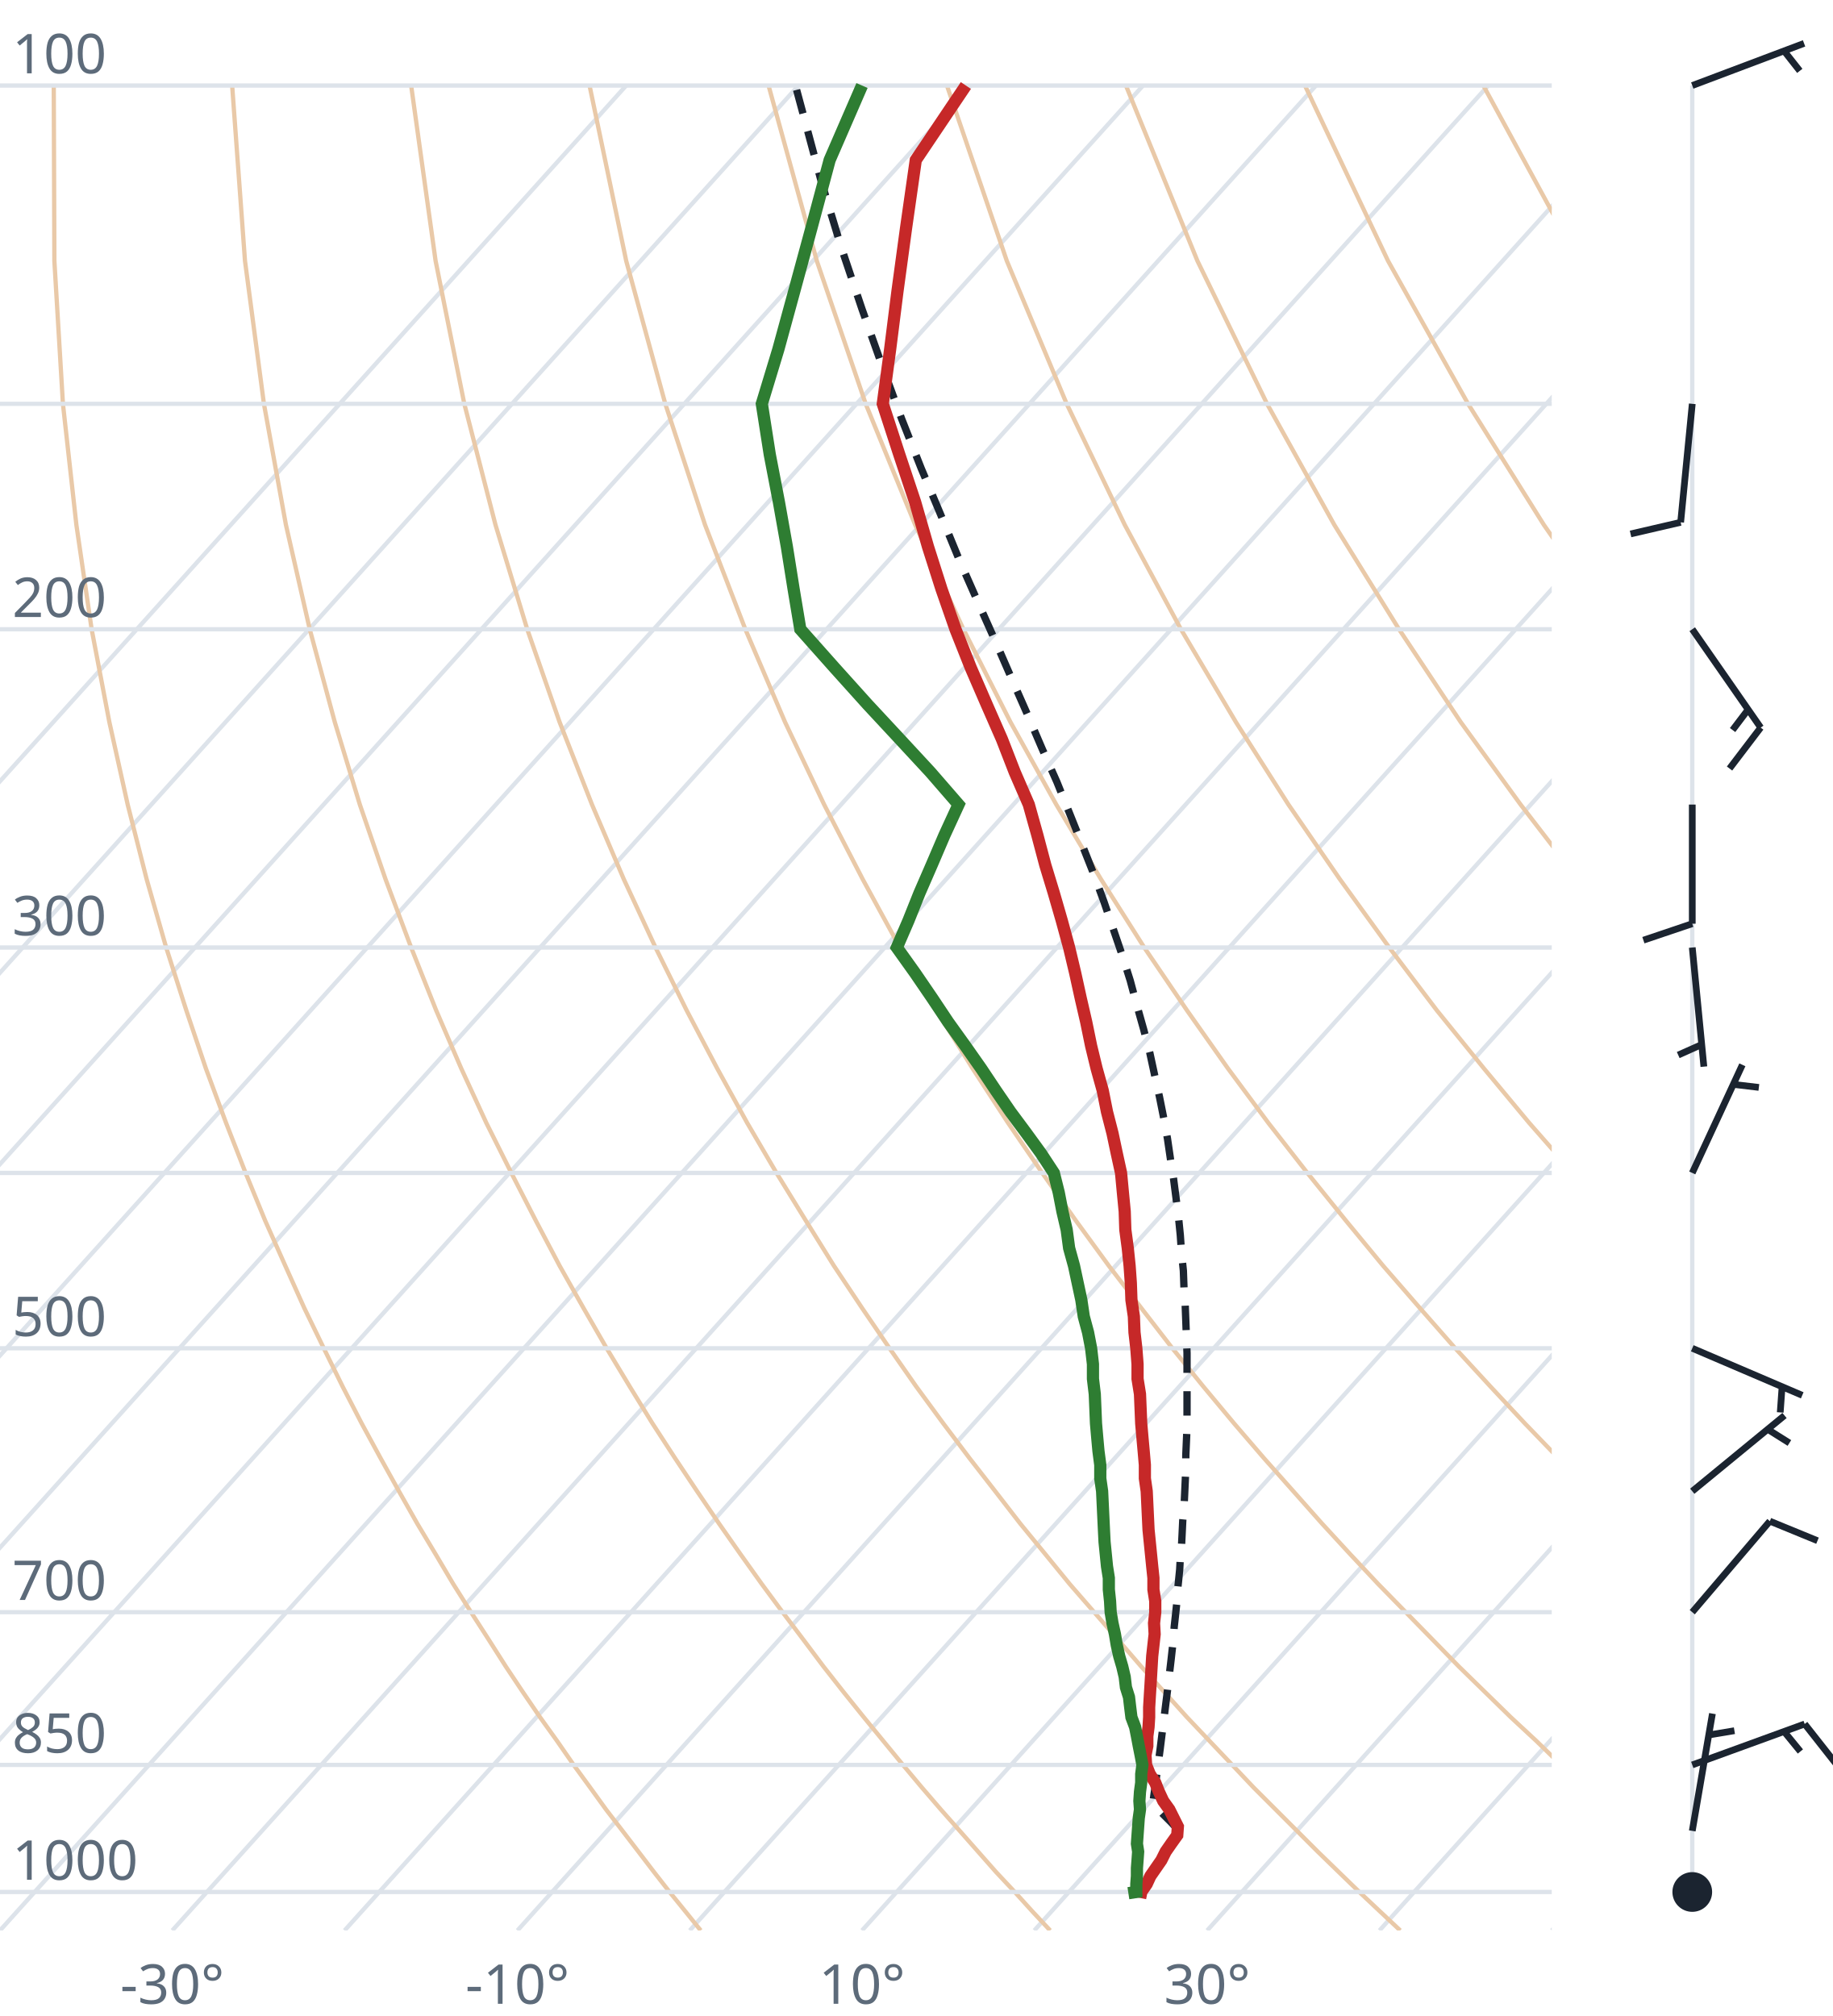
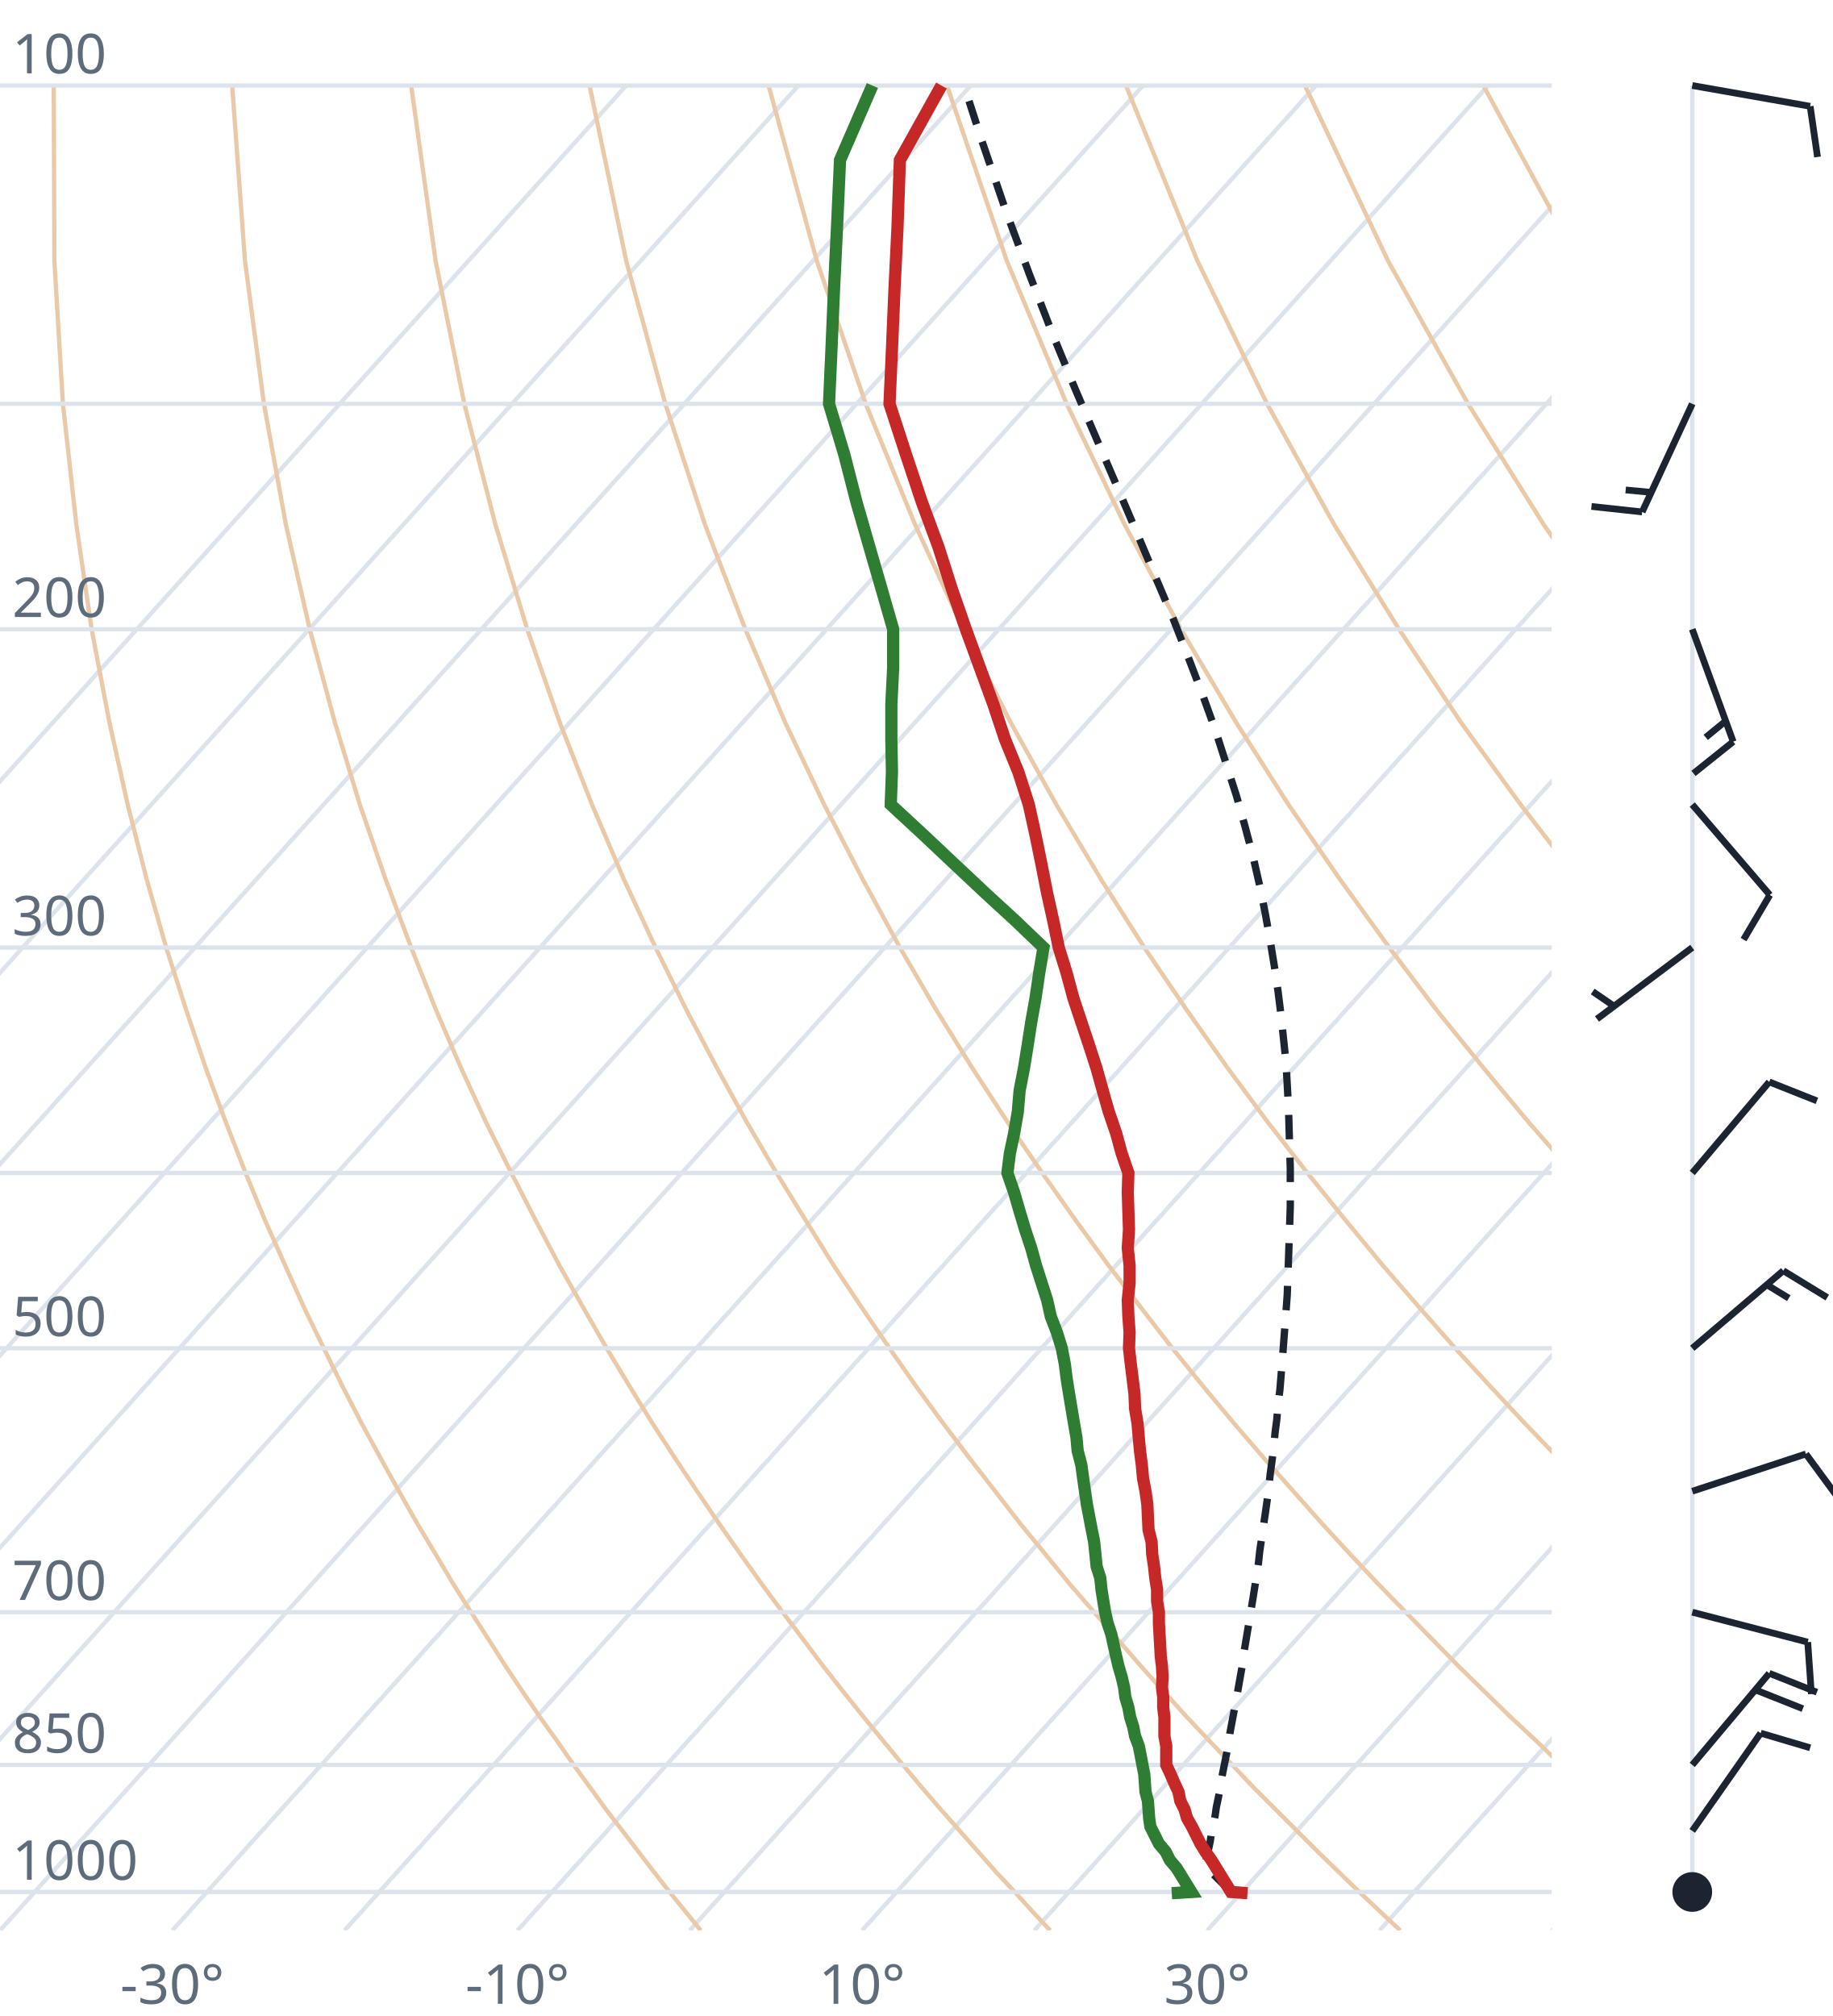
<svg xmlns="http://www.w3.org/2000/svg" viewBox="0 0 300 330" font-family="system-ui,sans-serif" font-size="9">
  <style>.g{stroke:#dde3ea;stroke-width:.7;fill:none}.ad{stroke:#e9c9a8;stroke-width:.7;fill:none}.t{stroke:#c62828;stroke-width:2;fill:none}.d{stroke:#2e7d32;stroke-width:2;fill:none}.pc{stroke:#1b2430;stroke-width:1.2;stroke-dasharray:4 3;fill:none}.barb{stroke:#1b2430;stroke-width:1.1;fill:#1b2430}text{fill:#5d6b7a}</style>
  <clipPath id="c">
    <rect x="0" y="0" width="254" height="316.0" />
  </clipPath>
  <g clip-path="url(#c)">
    <line class="g" x1="-169.3" y1="316.0" x2="102.5" y2="14.0" />
    <line class="g" x1="-141.1" y1="316.0" x2="130.7" y2="14.0" />
    <line class="g" x1="-112.9" y1="316.0" x2="158.9" y2="14.0" />
    <line class="g" x1="-84.7" y1="316.0" x2="187.1" y2="14.0" />
    <line class="g" x1="-56.4" y1="316.0" x2="215.4" y2="14.0" />
    <line class="g" x1="-28.2" y1="316.0" x2="243.6" y2="14.0" />
    <line class="g" x1="0.0" y1="316.0" x2="271.8" y2="14.0" />
    <line class="g" x1="28.2" y1="316.0" x2="300.0" y2="14.0" />
    <line class="g" x1="56.4" y1="316.0" x2="328.2" y2="14.0" />
    <line class="g" x1="84.7" y1="316.0" x2="356.5" y2="14.0" />
    <line class="g" x1="112.9" y1="316.0" x2="384.7" y2="14.0" />
    <line class="g" x1="141.1" y1="316.0" x2="412.9" y2="14.0" />
    <line class="g" x1="169.3" y1="316.0" x2="441.1" y2="14.0" />
    <line class="g" x1="197.6" y1="316.0" x2="469.4" y2="14.0" />
    <line class="g" x1="225.8" y1="316.0" x2="497.6" y2="14.0" />
    <line class="g" x1="254.0" y1="316.0" x2="525.8" y2="14.0" />
    <path class="ad" d="M114.7,316.0L112.2,312.9L109.6,309.7L107.1,306.5L104.5,303.1L101.9,299.7L99.2,296.2L96.6,292.6L93.9,288.9L91.2,285.0L88.4,281.1L85.6,277.0L82.8,272.8L80.0,268.4L77.1,263.9L74.2,259.3L71.3,254.4L68.3,249.4L65.3,244.1L62.3,238.7L59.2,233.0L56.1,227.0L53.0,220.7L49.8,214.1L46.7,207.2L43.4,199.8L40.2,192.0L37.0,183.8L33.7,174.9L30.5,165.4L27.2,155.1L24.0,143.9L20.9,131.7L17.9,118.2L15.0,103.0L12.5,85.9L10.3,66.1L8.9,42.7L8.8,14.0" />
    <path class="ad" d="M171.9,316.0L169.0,312.9L166.1,309.7L163.1,306.5L160.1,303.1L157.1,299.7L154.0,296.2L150.9,292.6L147.8,288.9L144.6,285.0L141.4,281.1L138.1,277.0L134.8,272.8L131.5,268.4L128.1,263.9L124.7,259.3L121.2,254.4L117.7,249.4L114.1,244.1L110.5,238.7L106.8,233.0L103.1,227.0L99.3,220.7L95.5,214.1L91.6,207.2L87.7,199.8L83.7,192.0L79.6,183.8L75.5,174.9L71.4,165.4L67.3,155.1L63.1,143.9L58.9,131.7L54.8,118.2L50.7,103.0L46.8,85.9L43.2,66.1L40.1,42.7L38.0,14.0" />
    <path class="ad" d="M229.2,316.0L225.9,312.9L222.5,309.7L219.2,306.5L215.7,303.1L212.3,299.7L208.8,296.2L205.2,292.6L201.7,288.9L198.0,285.0L194.3,281.1L190.6,277.0L186.8,272.8L183.0,268.4L179.1,263.9L175.1,259.3L171.1,254.4L167.0,249.4L162.9,244.1L158.7,238.7L154.4,233.0L150.0,227.0L145.6,220.7L141.1,214.1L136.5,207.2L131.9,199.8L127.1,192.0L122.3,183.8L117.4,174.9L112.4,165.4L107.3,155.1L102.1,143.9L96.9,131.7L91.6,118.2L86.3,103.0L81.1,85.9L76.0,66.1L71.3,42.7L67.3,14.0" />
    <path class="ad" d="M286.4,316.0L282.7,312.9L279.0,309.7L275.2,306.5L271.4,303.1L267.5,299.7L263.6,296.2L259.6,292.6L255.5,288.9L251.5,285.0L247.3,281.1L243.1,277.0L238.8,272.8L234.5,268.4L230.1,263.9L225.6,259.3L221.0,254.4L216.4,249.4L211.7,244.1L206.9,238.7L202.0,233.0L197.0,227.0L191.9,220.7L186.8,214.1L181.5,207.2L176.1,199.8L170.6,192.0L165.0,183.8L159.2,174.9L153.3,165.4L147.3,155.1L141.2,143.9L134.9,131.7L128.5,118.2L122.0,103.0L115.4,85.9L108.9,66.1L102.5,42.7L96.5,14.0" />
    <path class="ad" d="M343.6,316.0L339.5,312.9L335.4,309.7L331.2,306.5L327.0,303.1L322.7,299.7L318.3,296.2L313.9,292.6L309.4,288.9L304.9,285.0L300.3,281.1L295.6,277.0L290.8,272.8L286.0,268.4L281.0,263.9L276.0,259.3L270.9,254.4L265.7,249.4L260.5,244.1L255.1,238.7L249.6,233.0L244.0,227.0L238.2,220.7L232.4,214.1L226.4,207.2L220.3,199.8L214.0,192.0L207.6,183.8L201.0,174.9L194.3,165.4L187.3,155.1L180.2,143.9L172.9,131.7L165.4,118.2L157.7,103.0L149.8,85.9L141.7,66.1L133.7,42.7L125.8,14.0" />
    <path class="ad" d="M400.9,316.0L396.4,312.9L391.9,309.7L387.3,306.5L382.6,303.1L377.9,299.7L373.1,296.2L368.2,292.6L363.3,288.9L358.3,285.0L353.2,281.1L348.1,277.0L342.8,272.8L337.5,268.4L332.0,263.9L326.5,259.3L320.9,254.4L315.1,249.4L309.2,244.1L303.3,238.7L297.2,233.0L290.9,227.0L284.6,220.7L278.0,214.1L271.4,207.2L264.5,199.8L257.5,192.0L250.3,183.8L242.9,174.9L235.2,165.4L227.4,155.1L219.3,143.9L210.9,131.7L202.3,118.2L193.3,103.0L184.1,85.9L174.6,66.1L164.8,42.7L155.0,14.0" />
    <path class="ad" d="M458.1,316.0L453.2,312.9L448.3,309.7L443.3,306.5L438.2,303.1L433.1,299.7L427.9,296.2L422.6,292.6L417.2,288.9L411.7,285.0L406.2,281.1L400.5,277.0L394.8,272.8L389.0,268.4L383.0,263.9L376.9,259.3L370.8,254.4L364.5,249.4L358.0,244.1L351.5,238.7L344.8,233.0L337.9,227.0L330.9,220.7L323.7,214.1L316.3,207.2L308.7,199.8L300.9,192.0L292.9,183.8L284.7,174.9L276.2,165.4L267.4,155.1L258.3,143.9L248.9,131.7L239.1,118.2L229.0,103.0L218.4,85.9L207.4,66.1L196.0,42.7L184.3,14.0" />
    <path class="ad" d="M515.3,316.0L510.1,312.9L504.7,309.7L499.3,306.5L493.9,303.1L488.3,299.7L482.7,296.2L476.9,292.6L471.1,288.9L465.2,285.0L459.2,281.1L453.0,277.0L446.8,272.8L440.5,268.4L434.0,263.9L427.4,259.3L420.7,254.4L413.8,249.4L406.8,244.1L399.7,238.7L392.4,233.0L384.9,227.0L377.2,220.7L369.3,214.1L361.2,207.2L352.9,199.8L344.4,192.0L335.6,183.8L326.5,174.9L317.1,165.4L307.4,155.1L297.4,143.9L286.9,131.7L276.0,118.2L264.6,103.0L252.7,85.9L240.3,66.1L227.2,42.7L213.6,14.0" />
    <path class="ad" d="M572.6,316.0L566.9,312.9L561.2,309.7L555.4,306.5L549.5,303.1L543.5,299.7L537.4,296.2L531.3,292.6L525.0,288.9L518.6,285.0L512.1,281.1L505.5,277.0L498.8,272.8L491.9,268.4L485.0,263.9L477.9,259.3L470.6,254.4L463.2,249.4L455.6,244.1L447.9,238.7L439.9,233.0L431.8,227.0L423.5,220.7L415.0,214.1L406.2,207.2L397.2,199.8L387.9,192.0L378.3,183.8L368.4,174.9L358.1,165.4L347.5,155.1L336.4,143.9L324.9,131.7L312.9,118.2L300.3,103.0L287.1,85.9L273.1,66.1L258.4,42.7L242.8,14.0" />
    <path class="ad" d="M629.8,316.0L623.8,312.9L617.6,309.7L611.4,306.5L605.1,303.1L598.7,299.7L592.2,296.2L585.6,292.6L578.9,288.9L572.0,285.0L565.1,281.1L558.0,277.0L550.8,272.8L543.4,268.4L536.0,263.9L528.3,259.3L520.5,254.4L512.5,249.4L504.4,244.1L496.1,238.7L487.5,233.0L478.8,227.0L469.8,220.7L460.6,214.1L451.1,207.2L441.4,199.8L431.3,192.0L420.9,183.8L410.2,174.9L399.1,165.4L387.5,155.1L375.5,143.9L362.9,131.7L349.8,118.2L335.9,103.0L321.4,85.9L306.0,66.1L289.6,42.7L272.1,14.0" />
    <line class="g" x1="0" y1="309.7" x2="254" y2="309.7" />
    <line class="g" x1="0" y1="288.9" x2="254" y2="288.9" />
    <line class="g" x1="0" y1="263.9" x2="254" y2="263.9" />
    <line class="g" x1="0" y1="220.7" x2="254" y2="220.7" />
    <line class="g" x1="0" y1="192.0" x2="254" y2="192.0" />
    <line class="g" x1="0" y1="155.1" x2="254" y2="155.1" />
    <line class="g" x1="0" y1="103.0" x2="254" y2="103.0" />
    <line class="g" x1="0" y1="66.1" x2="254" y2="66.1" />
    <line class="g" x1="0" y1="14.0" x2="254" y2="14.0" />
-     <path class="pc" d="M193.0,299.7L191.7,298.3L190.3,296.9L189.0,295.5L188.7,295.2L188.9,293.7L189.1,292.3L189.3,290.8L189.5,289.3L189.7,287.8L189.9,286.3L190.1,284.7L190.3,283.1L190.5,281.5L190.7,279.9L190.9,278.3L191.1,276.7L191.3,275.0L191.5,273.3L191.7,271.6L191.9,269.8L192.1,268.1L192.2,266.3L192.4,264.5L192.6,262.6L192.7,260.8L192.9,258.9L193.1,256.9L193.2,255.0L193.4,253.0L193.5,251.0L193.6,248.9L193.8,246.9L193.9,244.8L194.0,242.6L194.1,240.4L194.1,238.2L194.2,235.9L194.3,233.6L194.3,231.3L194.3,228.9L194.3,226.5L194.3,224.0L194.3,221.5L194.2,218.9L194.1,216.2L194.0,213.6L193.8,210.8L193.7,208.0L193.4,205.1L193.2,202.2L192.9,199.2L192.5,196.1L192.1,193.0L191.6,189.8L191.1,186.4L190.5,183.1L189.8,179.6L189.0,176.0L188.2,172.3L187.2,168.5L186.1,164.6L185.0,160.5L183.7,156.4L182.2,152.0L180.7,147.6L179.0,143.0L177.1,138.2L175.1,133.2L173.0,128.0L170.6,122.6L168.2,117.0L165.6,111.1L162.9,104.9L160.0,98.4L157.0,91.6L154.0,84.3L150.8,76.7L147.6,68.6L144.4,59.9L141.1,50.6L137.7,40.5L134.4,29.6L131.2,17.7L130.2,14.0" />
-     <path class="t" d="M187.8,309.9L186.8,309.7L187.7,308.4L188.3,307.1L189.2,305.8L190.1,304.5L190.8,303.1L191.7,301.8L192.7,300.4L192.8,299.0L192.1,297.6L191.4,296.2L190.4,294.8L189.7,293.3L189.1,291.8L188.2,290.4L187.6,288.9L187.5,287.3L187.8,285.8L187.8,284.2L188.0,282.7L188.1,281.1L188.1,279.5L188.2,277.8L188.3,276.2L188.4,274.5L188.5,272.8L188.6,271.1L188.8,269.3L189.0,267.5L188.9,265.7L189.1,263.9L189.1,262.1L188.8,260.2L188.8,258.3L188.6,256.4L188.4,254.4L188.2,252.4L188.0,250.4L187.9,248.3L187.8,246.2L187.7,244.1L187.4,242.0L187.4,239.8L187.2,237.5L187.0,235.3L186.8,233.0L186.7,230.6L186.6,228.2L186.2,225.7L186.2,223.3L186.0,220.7L185.7,218.1L185.6,215.5L185.2,212.8L185.1,210.0L184.9,207.2L184.6,204.3L184.2,201.3L184.1,198.3L183.8,195.2L183.5,192.0L182.8,188.8L182.1,185.5L181.2,182.0L180.5,178.5L179.5,174.9L178.6,171.2L177.8,167.3L176.9,163.4L176.0,159.3L175.0,155.1L173.8,150.7L172.5,146.2L171.1,141.6L169.8,136.7L168.4,131.7L166.1,126.4L164.0,121.0L161.5,115.3L158.9,109.3L156.4,103.0L154.1,96.4L151.9,89.5L149.8,82.2L147.2,74.4L144.5,66.1L145.7,57.2L146.9,47.7L148.3,37.4L149.9,26.2L158.1,14.0" />
-     <path class="d" d="M184.7,309.9L186.0,309.7L186.0,308.4L186.1,307.1L186.1,305.8L186.2,304.5L186.3,303.1L186.1,301.8L186.2,300.4L186.3,299.0L186.4,297.6L186.6,296.2L186.5,294.8L186.6,293.3L186.8,291.8L186.8,290.4L187.0,288.9L186.7,287.3L186.4,285.8L186.1,284.2L185.8,282.7L185.2,281.1L185.0,279.5L184.8,277.8L184.3,276.2L184.1,274.5L183.7,272.8L183.2,271.1L182.8,269.3L182.5,267.5L182.1,265.7L181.8,263.9L181.7,262.1L181.5,260.2L181.5,258.3L181.2,256.4L181.0,254.4L180.8,252.4L180.7,250.4L180.6,248.3L180.5,246.2L180.4,244.1L180.1,242.0L180.1,239.8L179.8,237.5L179.6,235.3L179.4,233.0L179.3,230.6L179.2,228.2L178.9,225.7L178.9,223.3L178.6,220.7L178.1,218.1L177.4,215.5L177.0,212.8L176.4,210.0L175.8,207.2L175.0,204.3L174.6,201.3L173.9,198.3L173.3,195.2L172.5,192.0L170.4,188.8L168.0,185.5L165.4,182.0L163.0,178.5L160.6,174.9L158.0,171.2L155.2,167.3L152.6,163.4L149.8,159.3L146.8,155.1L148.7,150.7L150.5,146.2L152.5,141.6L154.6,136.7L156.9,131.7L152.3,126.4L147.3,121.0L142.0,115.3L136.6,109.3L131.0,103.0L129.9,96.4L128.8,89.5L127.5,82.2L126.0,74.4L124.7,66.1L127.4,57.2L130.0,47.7L132.8,37.4L135.8,26.2L141.1,14.0" />
+     <path class="pc" d="M201.5,309.7L200.2,308.4L198.9,307.1L197.6,305.8L197.3,305.5L197.5,304.1L197.8,302.8L198.1,301.4L198.3,300.0L198.6,298.6L198.9,297.2L199.1,295.8L199.4,294.4L199.7,292.9L199.9,291.4L200.2,289.9L200.5,288.4L200.8,286.9L201.1,285.4L201.3,283.8L201.6,282.2L201.9,280.6L202.2,279.0L202.5,277.4L202.8,275.7L203.1,274.0L203.4,272.3L203.6,270.6L203.9,268.8L204.2,267.0L204.5,265.2L204.8,263.4L205.1,261.6L205.4,259.7L205.7,257.8L206.0,255.8L206.2,253.9L206.5,251.9L206.8,249.8L207.1,247.8L207.4,245.7L207.7,243.5L207.9,241.4L208.2,239.2L208.5,236.9L208.7,234.6L209.0,232.3L209.2,229.9L209.5,227.5L209.7,225.1L209.9,222.6L210.1,220.0L210.3,217.4L210.5,214.7L210.7,212.0L210.8,209.2L210.9,206.4L211.0,203.5L211.1,200.5L211.2,197.5L211.2,194.4L211.2,191.2L211.1,187.9L211.0,184.5L210.9,181.1L210.7,177.5L210.5,173.9L210.1,170.1L209.7,166.3L209.2,162.3L208.6,158.2L207.9,153.9L207.1,149.5L206.2,145.0L205.1,140.2L203.8,135.3L202.4,130.3L200.7,125.0L198.9,119.4L196.8,113.6L194.5,107.6L192.0,101.2L189.2,94.6L186.2,87.5L183.0,80.0L179.6,72.1L176.0,63.7L172.3,54.7L168.5,44.9L164.6,34.4L160.7,23.0L157.8,14.0" />
+     <path class="t" d="M204.2,309.9L201.5,309.7L200.7,308.4L199.9,307.1L199.1,305.8L198.3,304.5L197.3,303.1L196.5,301.8L195.8,300.4L195.1,299.0L194.3,297.6L193.9,296.2L193.2,294.8L192.9,293.3L192.2,291.8L191.6,290.4L190.9,288.9L190.9,287.3L190.9,285.8L190.6,284.2L190.6,282.7L190.6,281.1L190.4,279.5L190.4,277.8L190.2,276.2L190.3,274.5L190.2,272.8L190.0,271.1L189.9,269.3L189.8,267.5L189.7,265.7L189.7,263.9L189.4,262.1L189.4,260.2L189.1,258.3L188.9,256.4L188.6,254.4L188.5,252.4L188.0,250.4L187.9,248.3L187.8,246.2L187.5,244.1L187.1,242.0L186.9,239.8L186.6,237.5L186.4,235.3L186.2,233.0L185.8,230.6L185.7,228.2L185.4,225.7L185.1,223.3L184.8,220.7L184.9,218.1L184.7,215.5L184.6,212.8L184.9,210.0L184.9,207.2L184.6,204.3L184.8,201.3L184.7,198.3L184.6,195.2L184.7,192.0L183.6,188.8L182.7,185.5L181.5,182.0L180.5,178.5L179.5,174.9L178.3,171.2L177.0,167.3L175.7,163.4L174.6,159.3L173.3,155.1L172.4,150.7L171.4,146.2L170.5,141.6L169.5,136.7L168.4,131.7L166.7,126.4L164.5,121.0L162.6,115.3L160.4,109.3L158.1,103.0L155.8,96.4L153.6,89.5L150.9,82.2L148.3,74.4L145.6,66.1L146.0,57.2L146.4,47.7L146.9,37.4L147.3,26.2L154.1,14.0" />
+     <path class="d" d="M191.8,309.9L195.0,309.7L194.2,308.4L193.4,307.1L192.6,305.8L191.5,304.5L190.8,303.1L189.7,301.8L189.0,300.4L188.3,299.0L188.1,297.6L188.0,296.2L187.9,294.8L187.5,293.3L187.4,291.8L187.3,290.4L187.0,288.9L186.7,287.3L186.4,285.8L185.8,284.2L185.5,282.7L185.0,281.1L184.7,279.5L184.2,277.8L184.0,276.2L183.6,274.5L183.1,272.8L182.7,271.1L182.3,269.3L181.9,267.5L181.3,265.7L180.9,263.9L180.6,262.1L180.3,260.2L180.1,258.3L179.5,256.4L179.3,254.4L179.1,252.4L178.7,250.4L178.3,248.3L177.9,246.2L177.6,244.1L177.3,242.0L177.0,239.8L176.4,237.5L176.2,235.3L175.8,233.0L175.4,230.6L175.0,228.2L174.6,225.7L174.3,223.3L173.8,220.7L173.0,218.1L172.0,215.5L171.4,212.8L170.5,210.0L169.6,207.2L168.8,204.3L167.8,201.3L166.9,198.3L166.0,195.2L164.9,192.0L165.3,188.8L166.0,185.5L166.6,182.0L166.9,178.5L167.6,174.9L168.2,171.2L168.8,167.3L169.5,163.4L170.1,159.3L170.8,155.1L166.2,150.7L161.3,146.2L156.4,141.6L151.2,136.7L145.8,131.7L146.0,126.4L145.9,121.0L145.9,115.3L146.2,109.3L146.2,103.0L144.3,96.4L142.3,89.5L140.2,82.2L138.2,74.4L135.7,66.1L136.1,57.2L136.5,47.7L137.0,37.4L137.5,26.2L142.8,14.0" />
  </g>
  <text x="2" y="307.7">1000</text>
  <text x="2" y="286.9">850</text>
  <text x="2" y="261.9">700</text>
  <text x="2" y="218.7">500</text>
  <text x="2" y="153.1">300</text>
  <text x="2" y="101.0">200</text>
  <text x="2" y="12.0">100</text>
  <text x="28.2" y="328" text-anchor="middle">-30°</text>
  <text x="84.7" y="328" text-anchor="middle">-10°</text>
  <text x="141.1" y="328" text-anchor="middle">10°</text>
  <text x="197.6" y="328" text-anchor="middle">30°</text>
  <line class="g" x1="277.0" y1="309.7" x2="277.0" y2="14.0" />
  <circle class="barb" cx="277.0" cy="309.7" r="2.7" fill="none" />
-   <path class="barb" d="M277.0,299.7L280.3,280.5M279.7,284.0L283.9,283.3" />
-   <path class="barb" d="M277.0,288.9L295.4,282.2M295.4,282.2L300.6,288.8M292.0,283.4L294.7,286.7" />
-   <path class="barb" d="M277.0,263.9L289.7,249.0M289.7,249.0L297.5,252.2" />
-   <path class="barb" d="M277.0,244.1L292.1,231.7M289.4,234.0L292.9,236.2" />
-   <path class="barb" d="M277.0,220.7L295.0,228.4M291.7,227.0L291.4,231.2" />
-   <path class="barb" d="M277.0,192.0L285.2,174.3M283.7,177.5L287.9,178.0" />
-   <path class="barb" d="M277.0,155.1L278.9,174.6M278.5,171.0L274.7,172.7" />
-   <path class="barb" d="M277.0,131.7L277.0,151.2M277.0,151.2L269.0,153.9" />
-   <path class="barb" d="M277.0,103.0L288.2,119.1M288.2,119.1L283.1,125.8M286.1,116.2L283.6,119.5" />
-   <path class="barb" d="M277.0,66.1L275.1,85.5M275.1,85.5L266.9,87.4" />
-   <path class="barb" d="M277.0,14.0L295.3,7.1M292.0,8.3L294.6,11.6" />
+   <path class="barb" d="M277.0,299.7L288.2,283.7M288.2,283.7L296.3,286.1" />
+   <path class="barb" d="M277.0,288.9L289.6,273.9M289.6,273.9L297.4,277.0M287.3,276.6L295.1,279.7" />
+   <path class="barb" d="M277.0,263.9L295.9,268.8M295.9,268.8L296.5,277.3" />
+   <path class="barb" d="M277.0,244.1L295.6,238.0M295.6,238.0L300.6,244.8" />
+   <path class="barb" d="M277.0,220.7L291.9,208.0M291.9,208.0L299.1,212.4M289.2,210.3L292.8,212.5" />
+   <path class="barb" d="M277.0,192.0L289.6,177.1M289.6,177.1L297.4,180.2" />
+   <path class="barb" d="M277.0,155.1L261.4,166.8M264.2,164.7L260.7,162.3" />
+   <path class="barb" d="M277.0,131.7L289.7,146.5M289.7,146.5L285.4,153.8" />
+   <path class="barb" d="M277.0,103.0L283.7,121.4M283.7,121.4L277.2,126.6M282.5,118.0L279.2,120.7" />
+   <path class="barb" d="M277.0,66.1L268.8,83.8M268.8,83.8L260.5,82.9M270.3,80.6L266.1,80.2" />
+   <path class="barb" d="M277.0,14.0L296.3,17.4M296.3,17.4L297.5,25.7" />
</svg>
